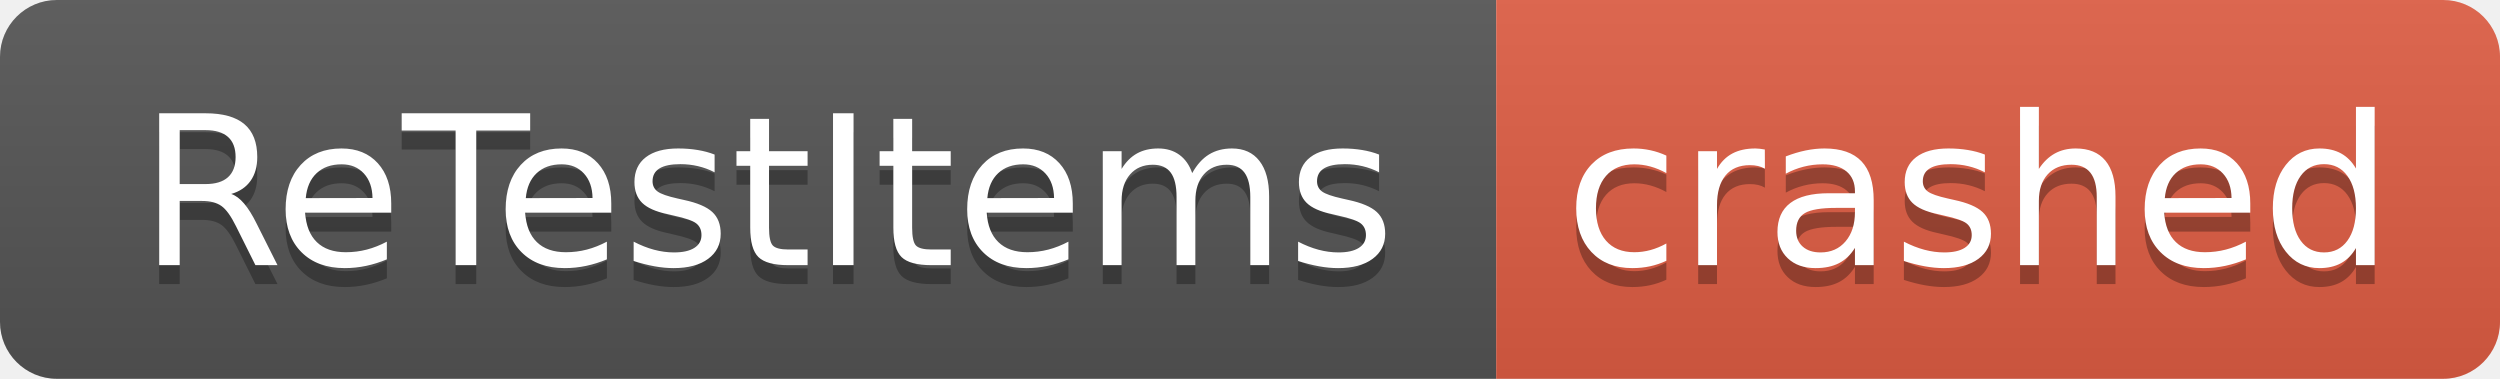
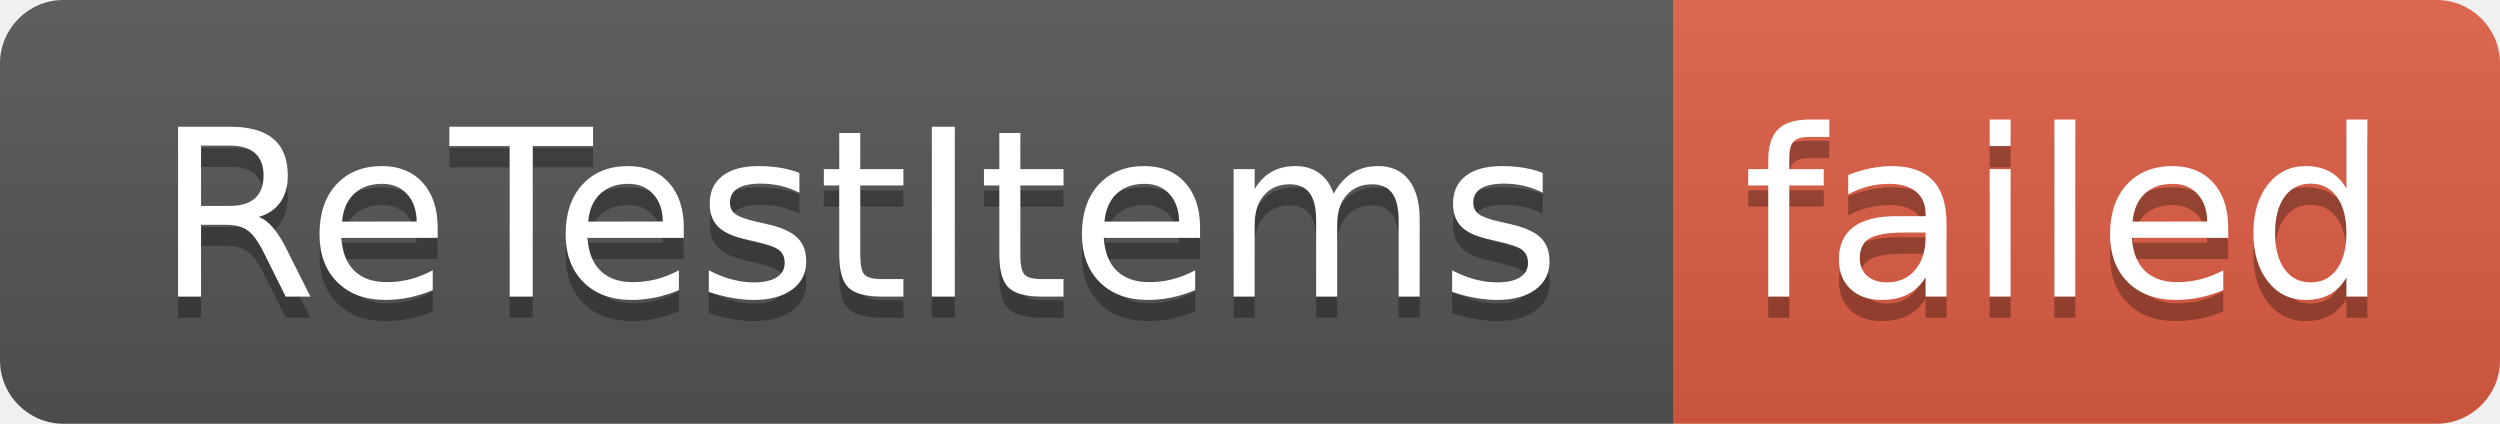
- <svg xmlns="http://www.w3.org/2000/svg" width="132" height="20" role="img" aria-label="ReTestItems: crashed">
+ <svg xmlns="http://www.w3.org/2000/svg" width="118" height="20" role="img" aria-label="ReTestItems: failed">
  <linearGradient id="s" x2="0" y2="100%">
    <stop offset="0" stop-color="#bbb" stop-opacity=".1" />
    <stop offset="1" stop-opacity=".1" />
  </linearGradient>
  <clipPath id="r">
-     <rect width="132" height="20" rx="3" fill="#fff" />
+     <rect width="118" height="20" rx="3" fill="#fff" />
  </clipPath>
  <g clip-path="url(#r)">
    <rect width="79" height="20" fill="#555" />
-     <rect x="79" width="53" height="20" fill="#e05d44" />
-     <rect width="132" height="20" fill="url(#s)" />
+     <rect x="79" width="39" height="20" fill="#e05d44" />
+     <rect width="118" height="20" fill="url(#s)" />
  </g>
  <g fill="#fff" text-anchor="middle" font-family="Verdana,Geneva,DejaVu Sans,sans-serif" text-rendering="geometricPrecision" font-size="110">
    <text aria-hidden="true" x="405" y="150" fill="#010101" fill-opacity=".3" transform="scale(.1)" textLength="690">ReTestItems</text>
    <text x="405" y="140" transform="scale(.1)" fill="#fff" textLength="690">ReTestItems</text>
-     <text aria-hidden="true" x="1045" y="150" fill="#010101" fill-opacity=".3" transform="scale(.1)" textLength="430">crashed</text>
-     <text x="1045" y="140" transform="scale(.1)" fill="#fff" textLength="430">crashed</text>
+     <text aria-hidden="true" x="975" y="150" fill="#010101" fill-opacity=".3" transform="scale(.1)" textLength="290">failed</text>
+     <text x="975" y="140" transform="scale(.1)" fill="#fff" textLength="290">failed</text>
  </g>
</svg>
